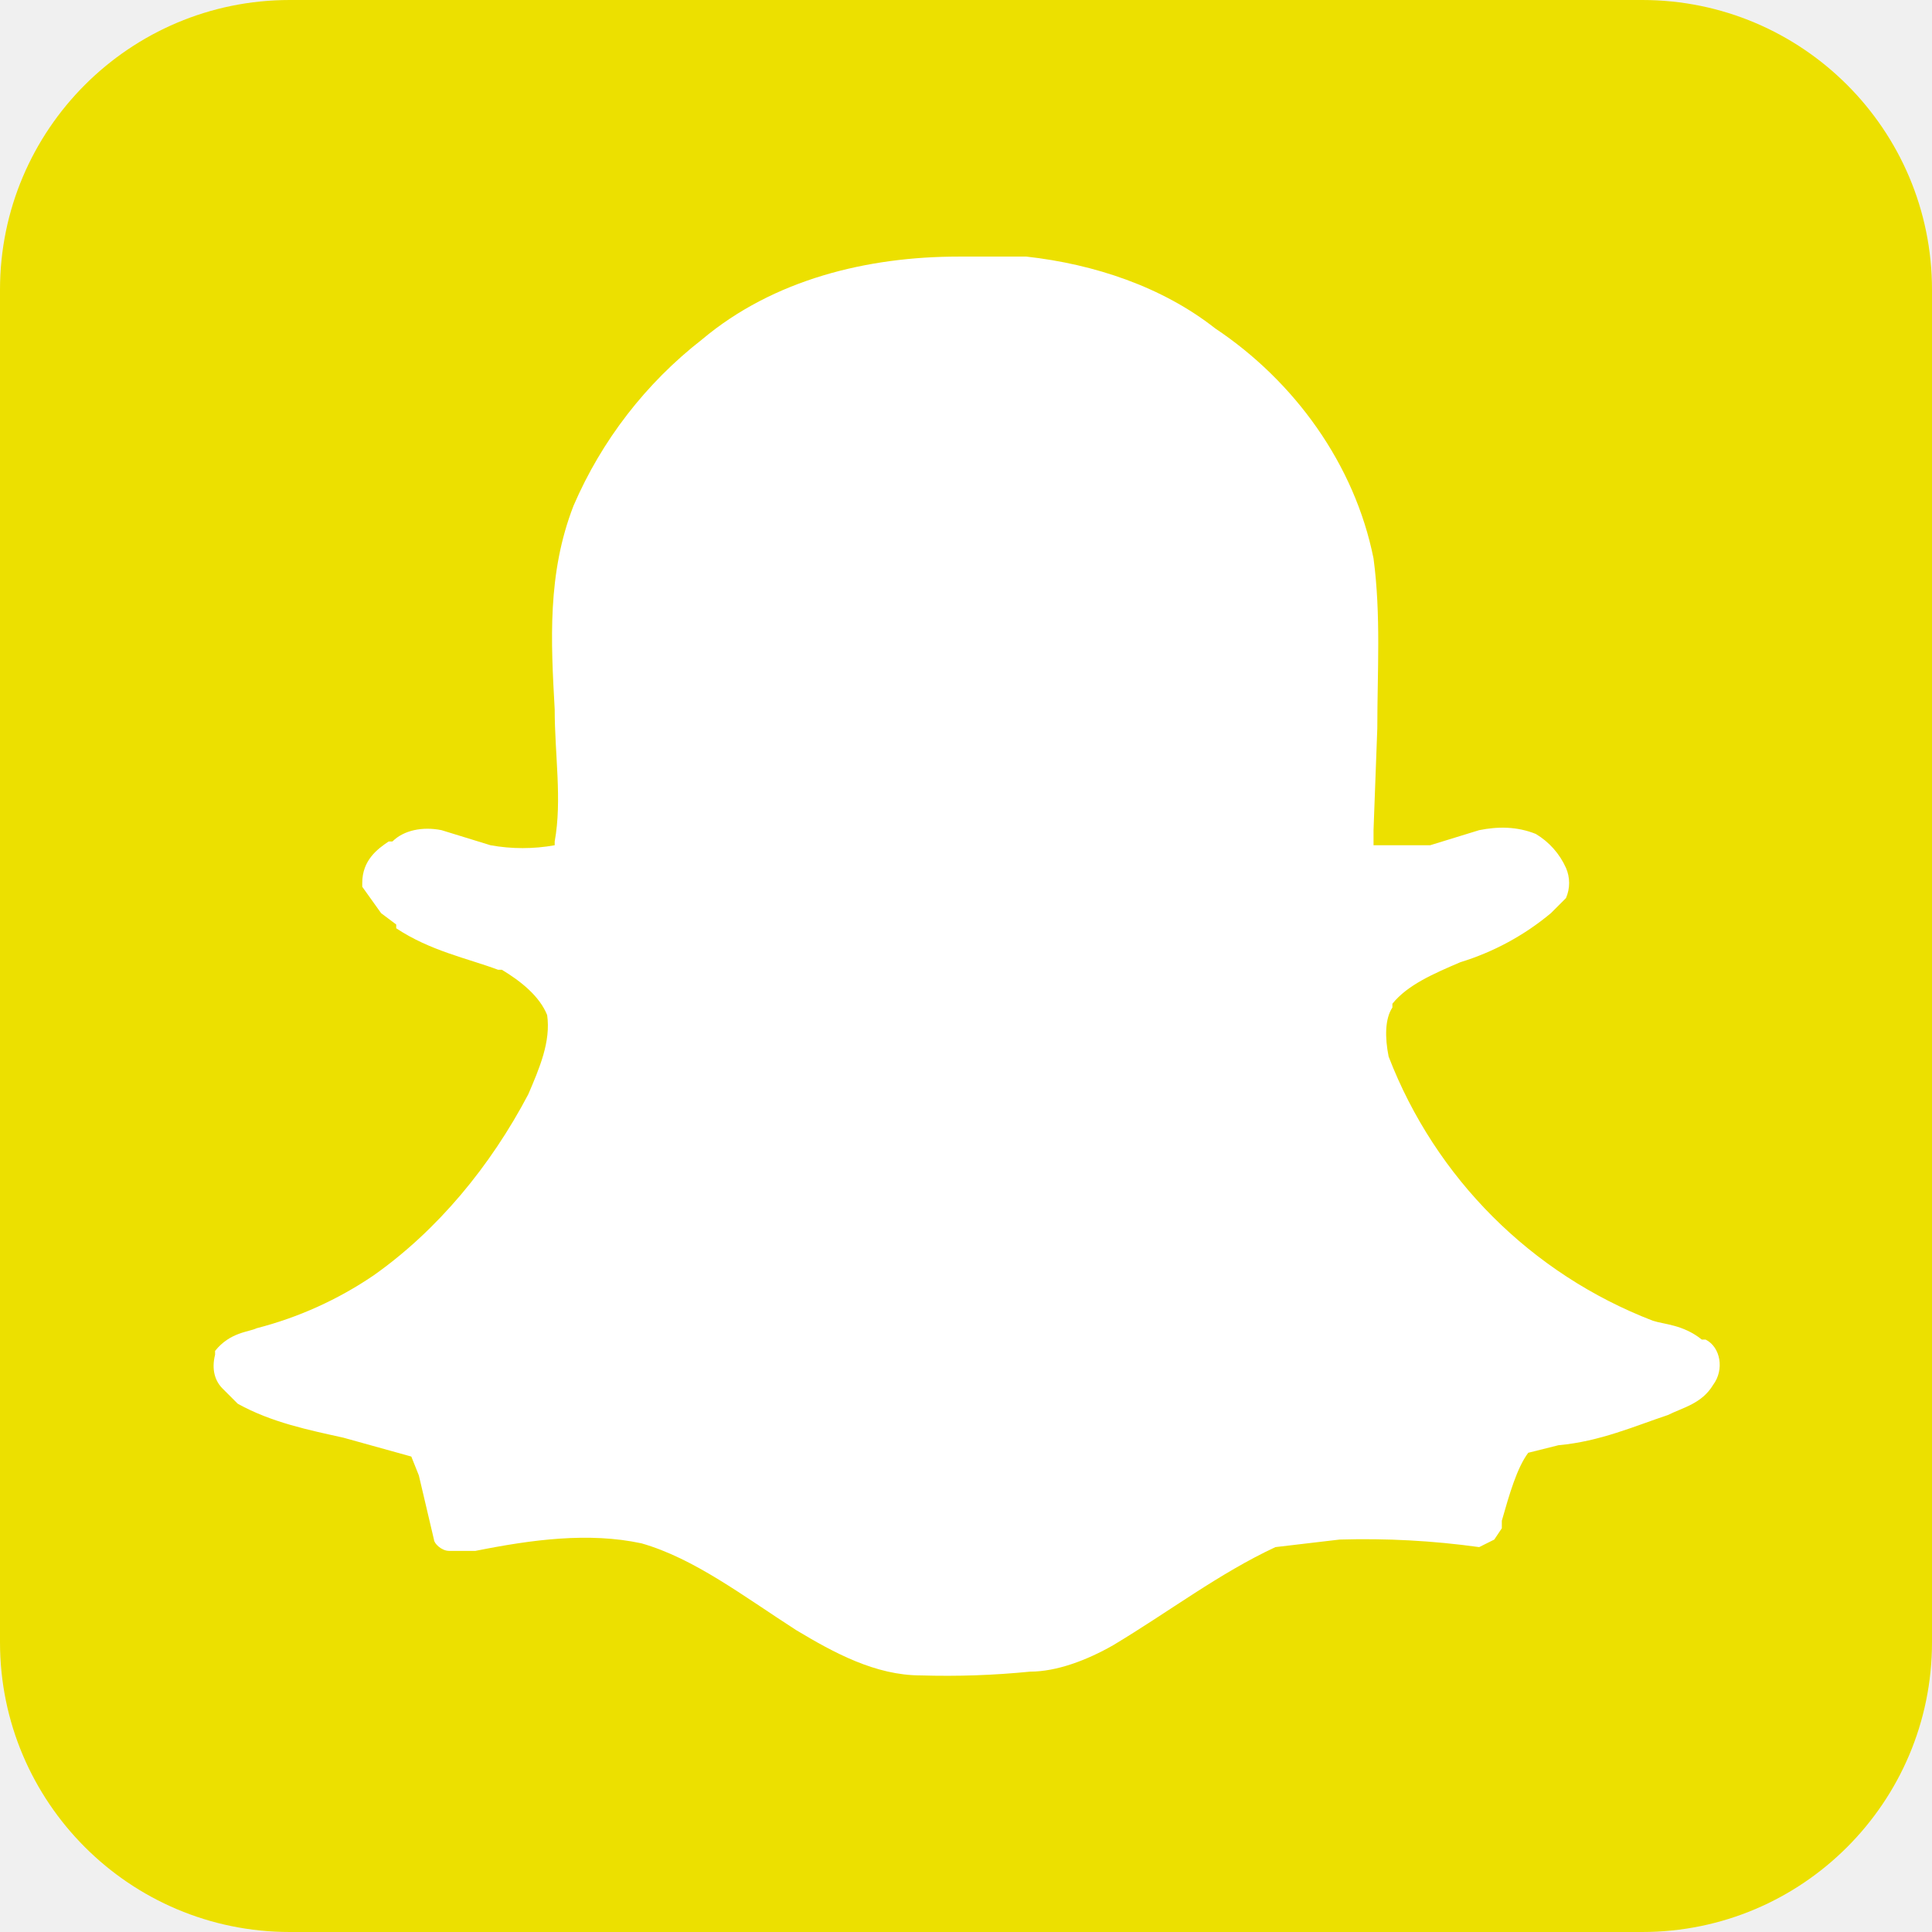
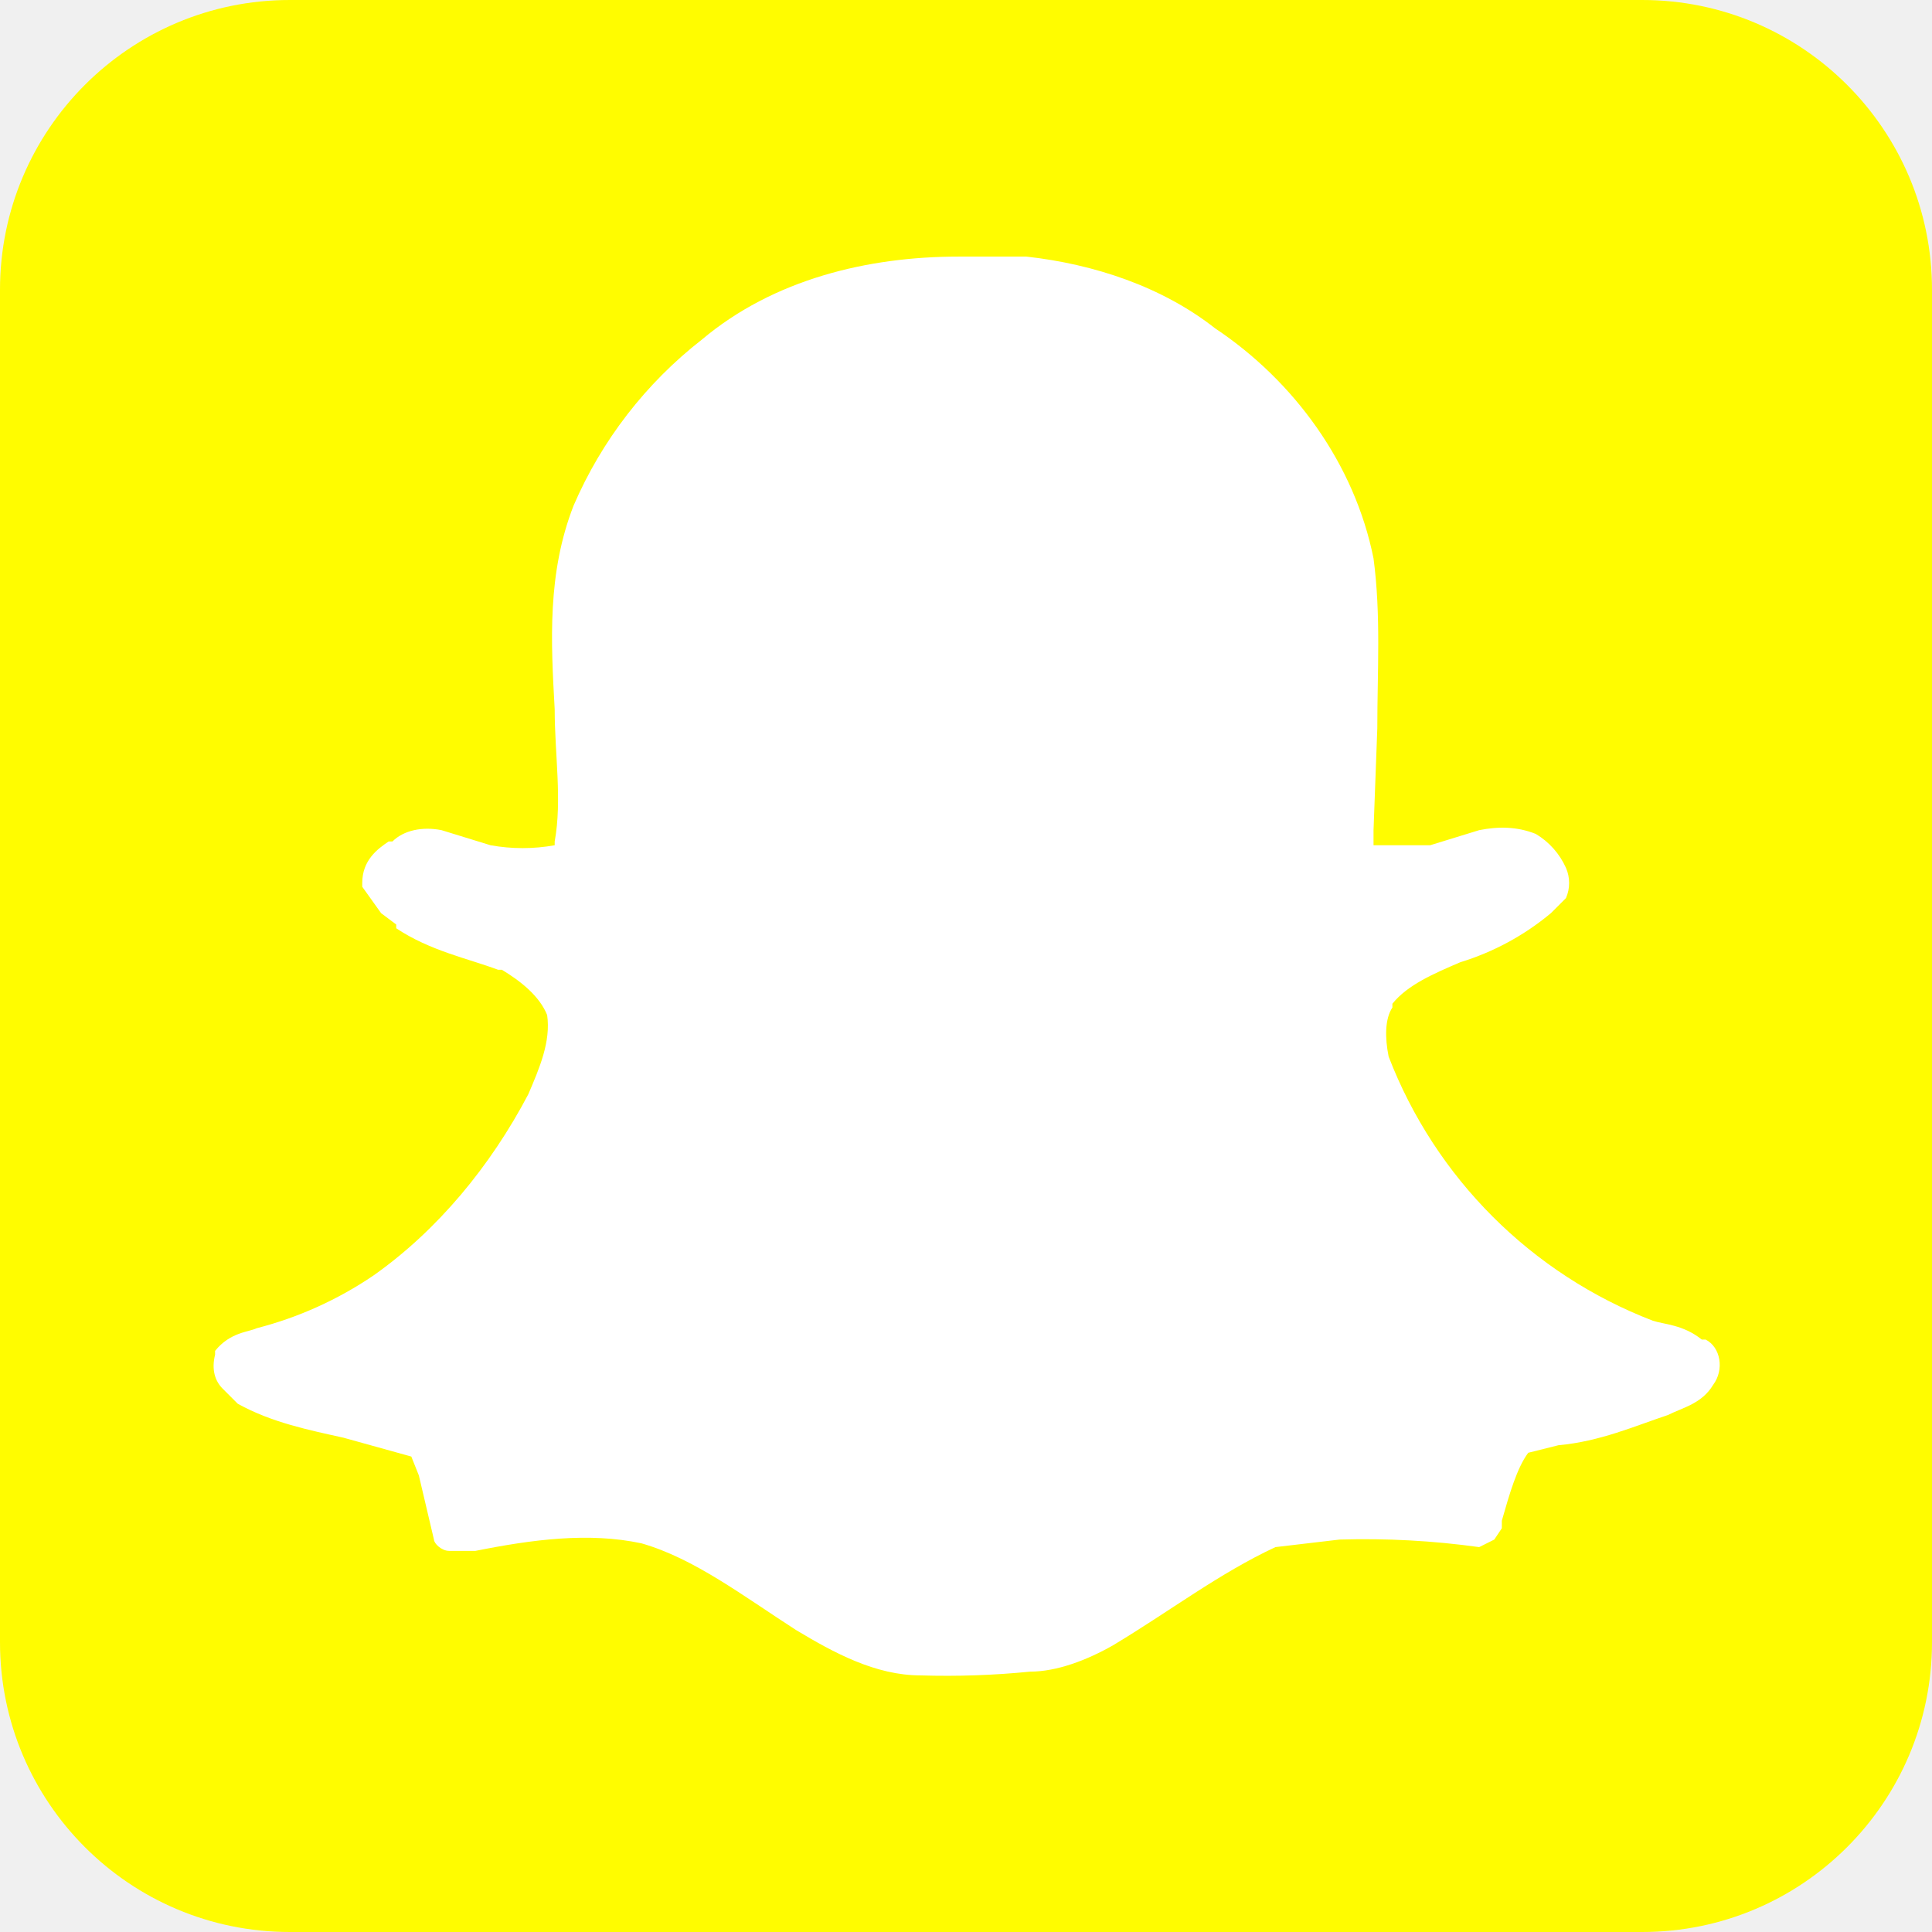
<svg xmlns="http://www.w3.org/2000/svg" version="1.1" viewBox="0 0 512 512">
-   <rect height="100%" width="100%" rx="15%" ry="15%" fill="#ece000" />
+   <rect height="100%" width="100%" rx="15%" ry="15%" fill="#FFFC00" />
  <path d="M254 68c-24 0-49 6-68 22a112 112 0 0 0-34 44c-7 18-6 36-5 54 0 12 2 24 0 35v1a48 48 0 0 1-17 0l-13-4c-5-1-10 0-13 3h-1c-3 2-7 5-7 11v1l5 7 4 3v1c9 6 19 8 27 11h1c5 3 10 7 12 12 1 7-2 14-5 21-10 19-24 36-41 48a99 99 0 0 1-31 14c-2 1-7 1-11 6v1c-1 4 0 7 2 9l4 4c9 5 19 7 28 9l18 5 2 5 4 17c0 1 2 3 4 3h7c15-3 30-5 44-2 14 4 27 14 41 23 10 6 21 12 33 12a223 223 0 0 0 29-1c7 0 15-3 22-7 15-9 28-19 43-26l17-2a221 221 0 0 1 37 2l4-2 2-3v-1-1c2-7 4-14 7-18l8-2c11-1 20-5 29-8 4-2 9-3 12-8 3-4 2-10-2-12h-1c-5-4-10-4-13-5a122 122 0 0 1-70-70c-1-5-1-10 1-13v-1c4-5 11-8 18-11a69 69 0 0 0 24-13l4-4a10 10 0 0 0 0-8 20 20 0 0 0-8-9c-5-2-10-2-15-1l-13 4h-15v-4l1-27c0-15 1-30-1-45-5-25-21-47-42-61-14-11-32-17-50-19h-18z" fill="#fff" />
</svg>
